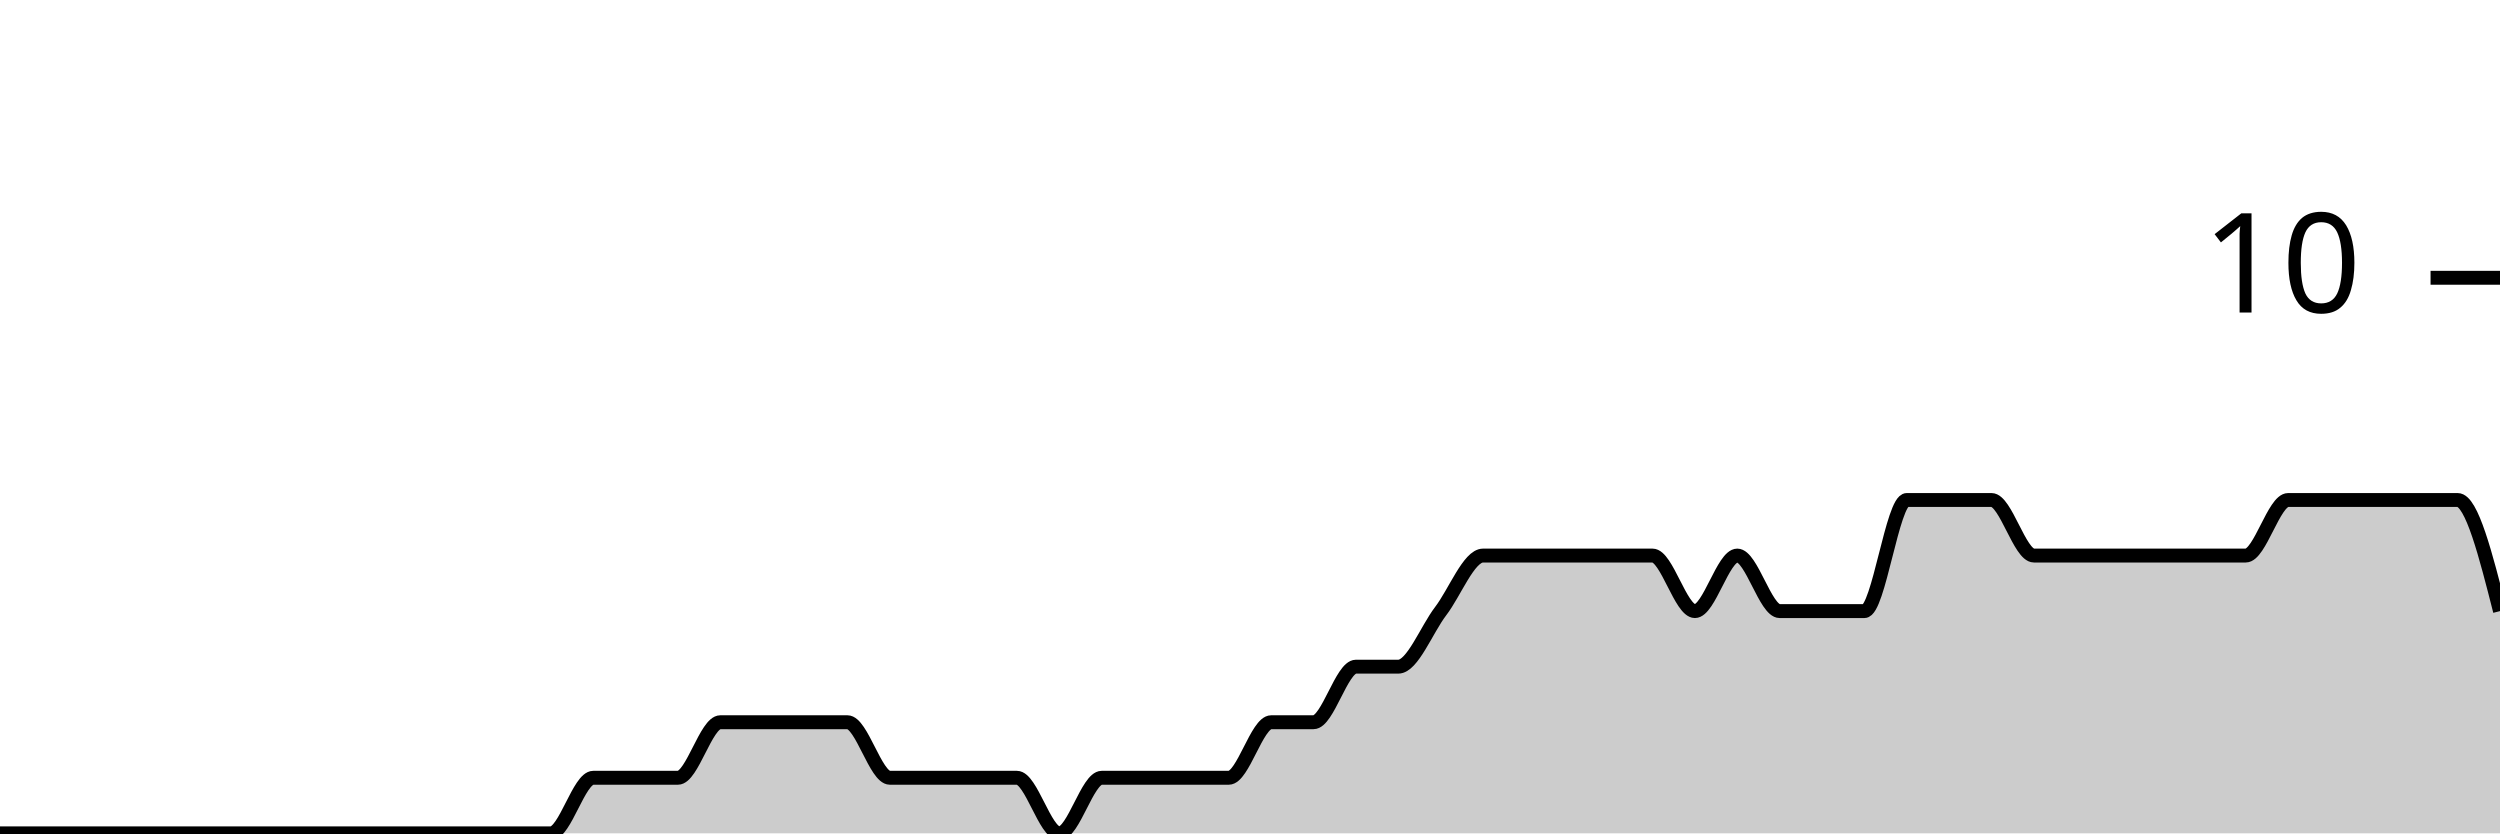
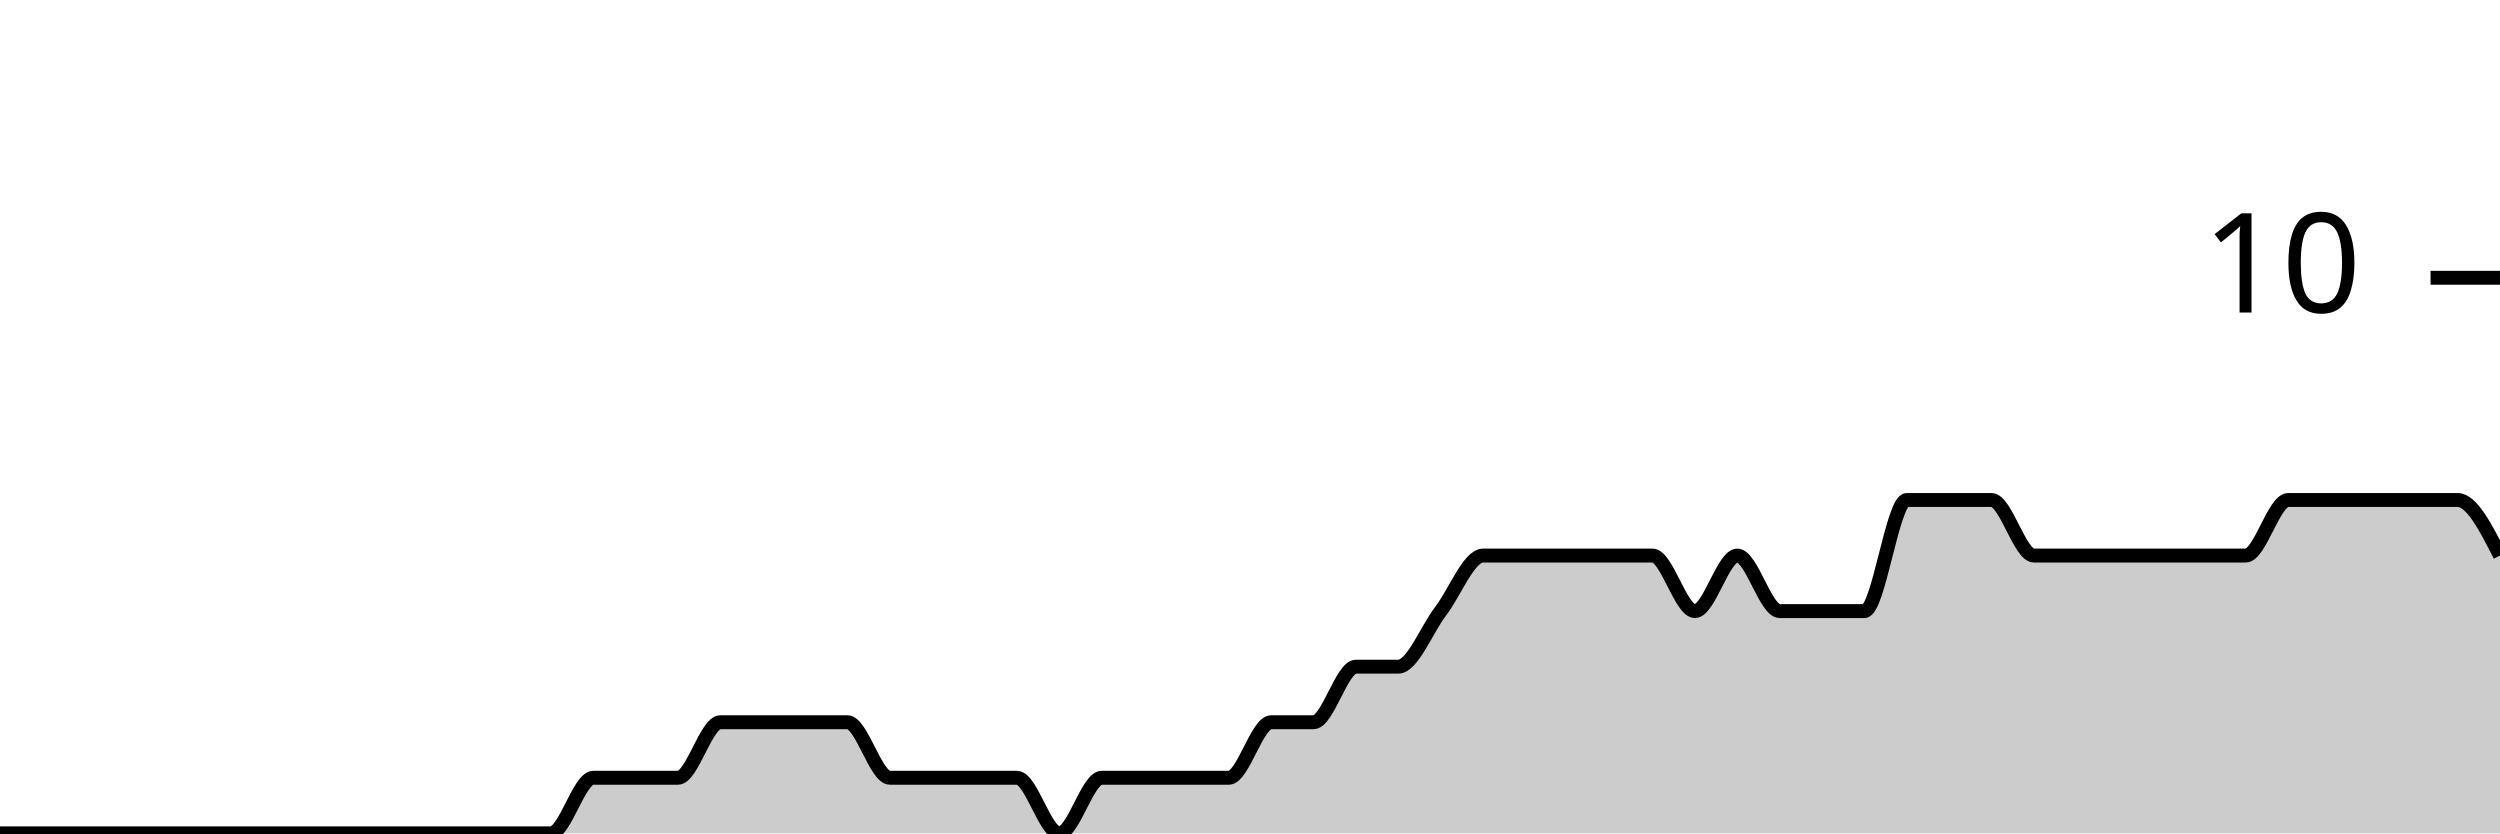
<svg xmlns="http://www.w3.org/2000/svg" viewBox="0 0 180 60">
  <g transform="translate(0,20)">
-     <path class="area" fill="rgba(0, 0, 0, 0.2)" d="M0,40C1.017,40,2.034,40,3.051,40C4.068,40,5.085,40,6.102,40C7.119,40,8.136,40,9.153,40C10.169,40,11.186,40,12.203,40C13.22,40,14.237,40,15.254,40C16.271,40,17.288,40,18.305,40C19.322,40,20.339,40,21.356,40C22.373,40,23.39,40,24.407,40C25.424,40,26.441,40,27.458,40C28.475,40,29.492,40,30.508,40C31.525,40,32.542,40,33.559,40C34.576,40,35.593,40,36.61,40C37.627,40,38.644,40,39.661,40C40.678,40,41.695,36,42.712,36C43.729,36,44.746,36,45.763,36C46.78,36,47.797,36,48.814,36C49.831,36,50.847,32,51.864,32C52.881,32,53.898,32,54.915,32C55.932,32,56.949,32,57.966,32C58.983,32,60,32,61.017,32C62.034,32,63.051,36,64.068,36C65.085,36,66.102,36,67.119,36C68.136,36,69.153,36,70.169,36C71.186,36,72.203,36,73.22,36C74.237,36,75.254,40,76.271,40C77.288,40,78.305,36,79.322,36C80.339,36,81.356,36,82.373,36C83.39,36,84.407,36,85.424,36C86.441,36,87.458,36,88.475,36C89.492,36,90.508,32,91.525,32C92.542,32,93.559,32,94.576,32C95.593,32,96.61,28,97.627,28C98.644,28,99.661,28,100.678,28C101.695,28,102.712,25.333,103.729,24C104.746,22.667,105.763,20,106.78,20C107.797,20,108.814,20,109.831,20C110.847,20,111.864,20,112.881,20C113.898,20,114.915,20,115.932,20C116.949,20,117.966,20,118.983,20C120,20,121.017,24,122.034,24C123.051,24,124.068,20,125.085,20C126.102,20,127.119,24,128.136,24C129.153,24,130.169,24,131.186,24C132.203,24,133.22,24,134.237,24C135.254,24,136.271,16,137.288,16C138.305,16,139.322,16,140.339,16C141.356,16,142.373,16,143.39,16C144.407,16,145.424,20,146.441,20C147.458,20,148.475,20,149.492,20C150.508,20,151.525,20,152.542,20C153.559,20,154.576,20,155.593,20C156.61,20,157.627,20,158.644,20C159.661,20,160.678,20,161.695,20C162.712,20,163.729,16,164.746,16C165.763,16,166.78,16,167.797,16C168.814,16,169.831,16,170.847,16C171.864,16,172.881,16,173.898,16C174.915,16,175.932,16,176.949,16C177.966,16,178.983,20,180,24L180,40C178.983,40,177.966,40,176.949,40C175.932,40,174.915,40,173.898,40C172.881,40,171.864,40,170.847,40C169.831,40,168.814,40,167.797,40C166.78,40,165.763,40,164.746,40C163.729,40,162.712,40,161.695,40C160.678,40,159.661,40,158.644,40C157.627,40,156.61,40,155.593,40C154.576,40,153.559,40,152.542,40C151.525,40,150.508,40,149.492,40C148.475,40,147.458,40,146.441,40C145.424,40,144.407,40,143.39,40C142.373,40,141.356,40,140.339,40C139.322,40,138.305,40,137.288,40C136.271,40,135.254,40,134.237,40C133.22,40,132.203,40,131.186,40C130.169,40,129.153,40,128.136,40C127.119,40,126.102,40,125.085,40C124.068,40,123.051,40,122.034,40C121.017,40,120,40,118.983,40C117.966,40,116.949,40,115.932,40C114.915,40,113.898,40,112.881,40C111.864,40,110.847,40,109.831,40C108.814,40,107.797,40,106.78,40C105.763,40,104.746,40,103.729,40C102.712,40,101.695,40,100.678,40C99.661,40,98.644,40,97.627,40C96.61,40,95.593,40,94.576,40C93.559,40,92.542,40,91.525,40C90.508,40,89.492,40,88.475,40C87.458,40,86.441,40,85.424,40C84.407,40,83.39,40,82.373,40C81.356,40,80.339,40,79.322,40C78.305,40,77.288,40,76.271,40C75.254,40,74.237,40,73.22,40C72.203,40,71.186,40,70.169,40C69.153,40,68.136,40,67.119,40C66.102,40,65.085,40,64.068,40C63.051,40,62.034,40,61.017,40C60,40,58.983,40,57.966,40C56.949,40,55.932,40,54.915,40C53.898,40,52.881,40,51.864,40C50.847,40,49.831,40,48.814,40C47.797,40,46.78,40,45.763,40C44.746,40,43.729,40,42.712,40C41.695,40,40.678,40,39.661,40C38.644,40,37.627,40,36.61,40C35.593,40,34.576,40,33.559,40C32.542,40,31.525,40,30.508,40C29.492,40,28.475,40,27.458,40C26.441,40,25.424,40,24.407,40C23.39,40,22.373,40,21.356,40C20.339,40,19.322,40,18.305,40C17.288,40,16.271,40,15.254,40C14.237,40,13.22,40,12.203,40C11.186,40,10.169,40,9.153,40C8.136,40,7.119,40,6.102,40C5.085,40,4.068,40,3.051,40C2.034,40,1.017,40,0,40Z" />
-     <path class="line" stroke="black" fill="none" d="M0,40C1.017,40,2.034,40,3.051,40C4.068,40,5.085,40,6.102,40C7.119,40,8.136,40,9.153,40C10.169,40,11.186,40,12.203,40C13.22,40,14.237,40,15.254,40C16.271,40,17.288,40,18.305,40C19.322,40,20.339,40,21.356,40C22.373,40,23.39,40,24.407,40C25.424,40,26.441,40,27.458,40C28.475,40,29.492,40,30.508,40C31.525,40,32.542,40,33.559,40C34.576,40,35.593,40,36.61,40C37.627,40,38.644,40,39.661,40C40.678,40,41.695,36,42.712,36C43.729,36,44.746,36,45.763,36C46.78,36,47.797,36,48.814,36C49.831,36,50.847,32,51.864,32C52.881,32,53.898,32,54.915,32C55.932,32,56.949,32,57.966,32C58.983,32,60,32,61.017,32C62.034,32,63.051,36,64.068,36C65.085,36,66.102,36,67.119,36C68.136,36,69.153,36,70.169,36C71.186,36,72.203,36,73.22,36C74.237,36,75.254,40,76.271,40C77.288,40,78.305,36,79.322,36C80.339,36,81.356,36,82.373,36C83.39,36,84.407,36,85.424,36C86.441,36,87.458,36,88.475,36C89.492,36,90.508,32,91.525,32C92.542,32,93.559,32,94.576,32C95.593,32,96.61,28,97.627,28C98.644,28,99.661,28,100.678,28C101.695,28,102.712,25.333,103.729,24C104.746,22.667,105.763,20,106.78,20C107.797,20,108.814,20,109.831,20C110.847,20,111.864,20,112.881,20C113.898,20,114.915,20,115.932,20C116.949,20,117.966,20,118.983,20C120,20,121.017,24,122.034,24C123.051,24,124.068,20,125.085,20C126.102,20,127.119,24,128.136,24C129.153,24,130.169,24,131.186,24C132.203,24,133.22,24,134.237,24C135.254,24,136.271,16,137.288,16C138.305,16,139.322,16,140.339,16C141.356,16,142.373,16,143.39,16C144.407,16,145.424,20,146.441,20C147.458,20,148.475,20,149.492,20C150.508,20,151.525,20,152.542,20C153.559,20,154.576,20,155.593,20C156.61,20,157.627,20,158.644,20C159.661,20,160.678,20,161.695,20C162.712,20,163.729,16,164.746,16C165.763,16,166.78,16,167.797,16C168.814,16,169.831,16,170.847,16C171.864,16,172.881,16,173.898,16C174.915,16,175.932,16,176.949,16C177.966,16,178.983,20,180,24" />
+     <path class="area" fill="rgba(0, 0, 0, 0.2)" d="M0,40C1.017,40,2.034,40,3.051,40C4.068,40,5.085,40,6.102,40C7.119,40,8.136,40,9.153,40C10.169,40,11.186,40,12.203,40C13.22,40,14.237,40,15.254,40C16.271,40,17.288,40,18.305,40C19.322,40,20.339,40,21.356,40C22.373,40,23.39,40,24.407,40C25.424,40,26.441,40,27.458,40C28.475,40,29.492,40,30.508,40C31.525,40,32.542,40,33.559,40C34.576,40,35.593,40,36.61,40C37.627,40,38.644,40,39.661,40C40.678,40,41.695,36,42.712,36C43.729,36,44.746,36,45.763,36C46.78,36,47.797,36,48.814,36C49.831,36,50.847,32,51.864,32C52.881,32,53.898,32,54.915,32C55.932,32,56.949,32,57.966,32C58.983,32,60,32,61.017,32C62.034,32,63.051,36,64.068,36C65.085,36,66.102,36,67.119,36C68.136,36,69.153,36,70.169,36C71.186,36,72.203,36,73.22,36C74.237,36,75.254,40,76.271,40C77.288,40,78.305,36,79.322,36C80.339,36,81.356,36,82.373,36C83.39,36,84.407,36,85.424,36C86.441,36,87.458,36,88.475,36C89.492,36,90.508,32,91.525,32C92.542,32,93.559,32,94.576,32C95.593,32,96.61,28,97.627,28C98.644,28,99.661,28,100.678,28C101.695,28,102.712,25.333,103.729,24C104.746,22.667,105.763,20,106.78,20C107.797,20,108.814,20,109.831,20C110.847,20,111.864,20,112.881,20C113.898,20,114.915,20,115.932,20C116.949,20,117.966,20,118.983,20C120,20,121.017,24,122.034,24C123.051,24,124.068,20,125.085,20C126.102,20,127.119,24,128.136,24C129.153,24,130.169,24,131.186,24C132.203,24,133.22,24,134.237,24C135.254,24,136.271,16,137.288,16C138.305,16,139.322,16,140.339,16C141.356,16,142.373,16,143.39,16C144.407,16,145.424,20,146.441,20C147.458,20,148.475,20,149.492,20C150.508,20,151.525,20,152.542,20C153.559,20,154.576,20,155.593,20C156.61,20,157.627,20,158.644,20C159.661,20,160.678,20,161.695,20C162.712,20,163.729,16,164.746,16C165.763,16,166.78,16,167.797,16C168.814,16,169.831,16,170.847,16C171.864,16,172.881,16,173.898,16C174.915,16,175.932,16,176.949,16C177.966,16,178.983,18,180,20L180,40C178.983,40,177.966,40,176.949,40C175.932,40,174.915,40,173.898,40C172.881,40,171.864,40,170.847,40C169.831,40,168.814,40,167.797,40C166.78,40,165.763,40,164.746,40C163.729,40,162.712,40,161.695,40C160.678,40,159.661,40,158.644,40C157.627,40,156.61,40,155.593,40C154.576,40,153.559,40,152.542,40C151.525,40,150.508,40,149.492,40C148.475,40,147.458,40,146.441,40C145.424,40,144.407,40,143.39,40C142.373,40,141.356,40,140.339,40C139.322,40,138.305,40,137.288,40C136.271,40,135.254,40,134.237,40C133.22,40,132.203,40,131.186,40C130.169,40,129.153,40,128.136,40C127.119,40,126.102,40,125.085,40C124.068,40,123.051,40,122.034,40C121.017,40,120,40,118.983,40C117.966,40,116.949,40,115.932,40C114.915,40,113.898,40,112.881,40C111.864,40,110.847,40,109.831,40C108.814,40,107.797,40,106.78,40C105.763,40,104.746,40,103.729,40C102.712,40,101.695,40,100.678,40C99.661,40,98.644,40,97.627,40C96.61,40,95.593,40,94.576,40C93.559,40,92.542,40,91.525,40C90.508,40,89.492,40,88.475,40C87.458,40,86.441,40,85.424,40C84.407,40,83.39,40,82.373,40C81.356,40,80.339,40,79.322,40C78.305,40,77.288,40,76.271,40C75.254,40,74.237,40,73.22,40C72.203,40,71.186,40,70.169,40C69.153,40,68.136,40,67.119,40C66.102,40,65.085,40,64.068,40C63.051,40,62.034,40,61.017,40C60,40,58.983,40,57.966,40C56.949,40,55.932,40,54.915,40C53.898,40,52.881,40,51.864,40C50.847,40,49.831,40,48.814,40C47.797,40,46.78,40,45.763,40C44.746,40,43.729,40,42.712,40C41.695,40,40.678,40,39.661,40C38.644,40,37.627,40,36.61,40C35.593,40,34.576,40,33.559,40C32.542,40,31.525,40,30.508,40C29.492,40,28.475,40,27.458,40C26.441,40,25.424,40,24.407,40C23.39,40,22.373,40,21.356,40C20.339,40,19.322,40,18.305,40C17.288,40,16.271,40,15.254,40C14.237,40,13.22,40,12.203,40C11.186,40,10.169,40,9.153,40C8.136,40,7.119,40,6.102,40C5.085,40,4.068,40,3.051,40C2.034,40,1.017,40,0,40Z" />
+     <path class="line" stroke="black" fill="none" d="M0,40C1.017,40,2.034,40,3.051,40C4.068,40,5.085,40,6.102,40C7.119,40,8.136,40,9.153,40C10.169,40,11.186,40,12.203,40C13.22,40,14.237,40,15.254,40C16.271,40,17.288,40,18.305,40C19.322,40,20.339,40,21.356,40C22.373,40,23.39,40,24.407,40C25.424,40,26.441,40,27.458,40C28.475,40,29.492,40,30.508,40C31.525,40,32.542,40,33.559,40C34.576,40,35.593,40,36.61,40C37.627,40,38.644,40,39.661,40C40.678,40,41.695,36,42.712,36C43.729,36,44.746,36,45.763,36C46.78,36,47.797,36,48.814,36C49.831,36,50.847,32,51.864,32C52.881,32,53.898,32,54.915,32C55.932,32,56.949,32,57.966,32C58.983,32,60,32,61.017,32C62.034,32,63.051,36,64.068,36C65.085,36,66.102,36,67.119,36C68.136,36,69.153,36,70.169,36C71.186,36,72.203,36,73.22,36C74.237,36,75.254,40,76.271,40C77.288,40,78.305,36,79.322,36C80.339,36,81.356,36,82.373,36C83.39,36,84.407,36,85.424,36C86.441,36,87.458,36,88.475,36C89.492,36,90.508,32,91.525,32C92.542,32,93.559,32,94.576,32C95.593,32,96.61,28,97.627,28C98.644,28,99.661,28,100.678,28C101.695,28,102.712,25.333,103.729,24C104.746,22.667,105.763,20,106.78,20C107.797,20,108.814,20,109.831,20C110.847,20,111.864,20,112.881,20C113.898,20,114.915,20,115.932,20C116.949,20,117.966,20,118.983,20C120,20,121.017,24,122.034,24C123.051,24,124.068,20,125.085,20C126.102,20,127.119,24,128.136,24C129.153,24,130.169,24,131.186,24C132.203,24,133.22,24,134.237,24C135.254,24,136.271,16,137.288,16C138.305,16,139.322,16,140.339,16C141.356,16,142.373,16,143.39,16C144.407,16,145.424,20,146.441,20C147.458,20,148.475,20,149.492,20C150.508,20,151.525,20,152.542,20C153.559,20,154.576,20,155.593,20C156.61,20,157.627,20,158.644,20C159.661,20,160.678,20,161.695,20C162.712,20,163.729,16,164.746,16C165.763,16,166.78,16,167.797,16C168.814,16,169.831,16,170.847,16C171.864,16,172.881,16,173.898,16C174.915,16,175.932,16,176.949,16C177.966,16,178.983,18,180,20" />
    <path class="axis-ceiling" stroke-width="1" stroke="black" fill="none" d="M175,0L180,0" />
    <text class="axis-ceiling-label" font-family="sans-serif" text-anchor="end" font-size="10px" x="170" y="2.5">10</text>
  </g>
</svg>
